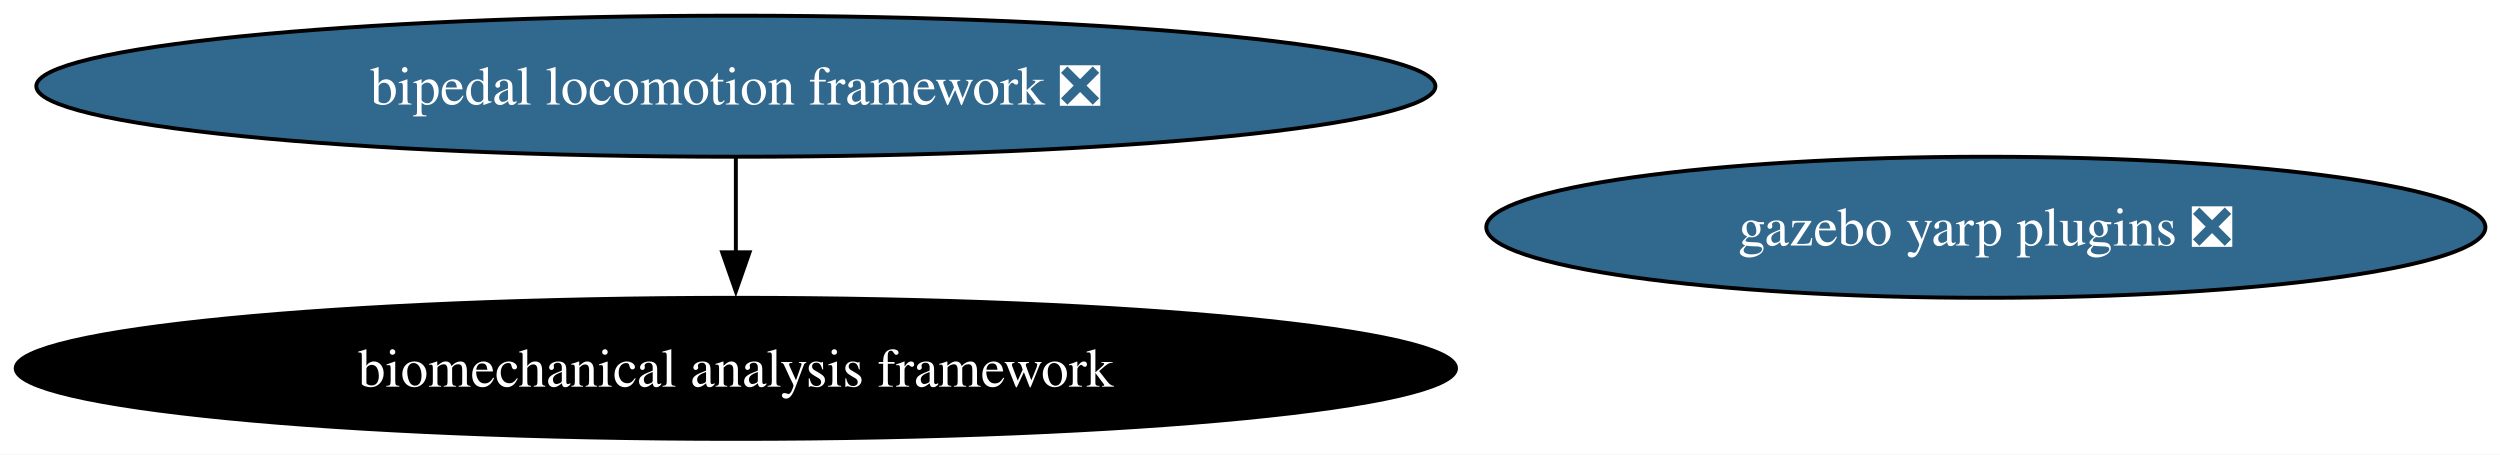
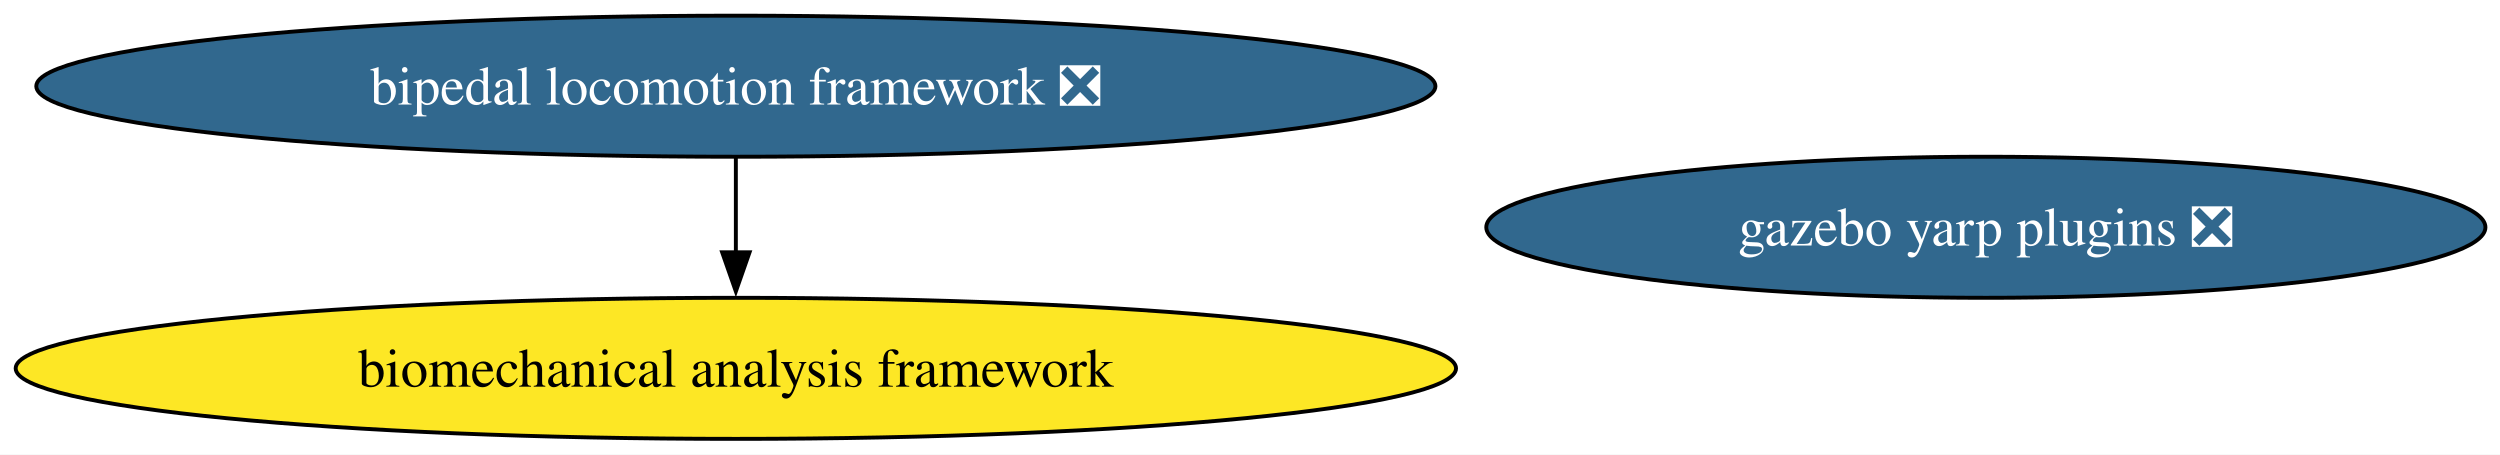
<svg xmlns="http://www.w3.org/2000/svg" xmlns:xlink="http://www.w3.org/1999/xlink" width="638pt" height="116pt" viewBox="0.00 0.00 638.00 116.00">
  <g id="graph0" class="graph" transform="scale(1 1) rotate(0) translate(4 112)">
    <polygon fill="white" stroke="none" points="-4,4 -4,-112 634.28,-112 634.28,4 -4,4" />
    <g id="node1" class="node">
      <g id="a_node1">
        <a xlink:href="https://github.com/conda-forge/bipedal-locomotion-framework-feedstock/pull/176" xlink:title="bipedal locomotion framework ❎">
          <ellipse fill="#31688e" stroke="black" cx="183.79" cy="-90" rx="178.53" ry="18" />
          <text xml:space="preserve" text-anchor="middle" x="183.79" y="-85.33" font-family="Times,serif" font-size="14.00" fill="white">bipedal locomotion framework ❎</text>
        </a>
      </g>
    </g>
    <g id="node3" class="node">
      <g id="a_node3">
        <a xlink:href="https://github.com/conda-forge/biomechanical-analysis-framework-feedstock" xlink:title="biomechanical analysis framework">
-           <ellipse fill="#000000" stroke="black" cx="183.79" cy="-18" rx="183.79" ry="18" />
-           <text xml:space="preserve" text-anchor="middle" x="183.79" y="-13.32" font-family="Times,serif" font-size="14.00" fill="white">biomechanical analysis framework</text>
+           <ellipse fill="#fde725" stroke="black" cx="183.79" cy="-18" rx="183.79" ry="18" />
+           <text xml:space="preserve" text-anchor="middle" x="183.79" y="-13.32" font-family="Times,serif" font-size="14.00">biomechanical analysis framework</text>
        </a>
      </g>
    </g>
    <g id="edge1" class="edge">
      <path fill="none" stroke="black" d="M183.79,-71.7C183.79,-64.41 183.79,-55.73 183.79,-47.54" />
      <polygon fill="black" stroke="black" points="187.29,-47.62 183.79,-37.62 180.29,-47.62 187.29,-47.62" />
    </g>
    <g id="node2" class="node">
      <g id="a_node2">
        <a xlink:href="https://github.com/conda-forge/gazebo-yarp-plugins-feedstock/pull/64" xlink:title="gazebo yarp plugins ❎">
          <ellipse fill="#31688e" stroke="black" cx="502.79" cy="-54" rx="127.49" ry="18" />
          <text xml:space="preserve" text-anchor="middle" x="502.79" y="-49.33" font-family="Times,serif" font-size="14.00" fill="white">gazebo yarp plugins ❎</text>
        </a>
      </g>
    </g>
  </g>
</svg>
